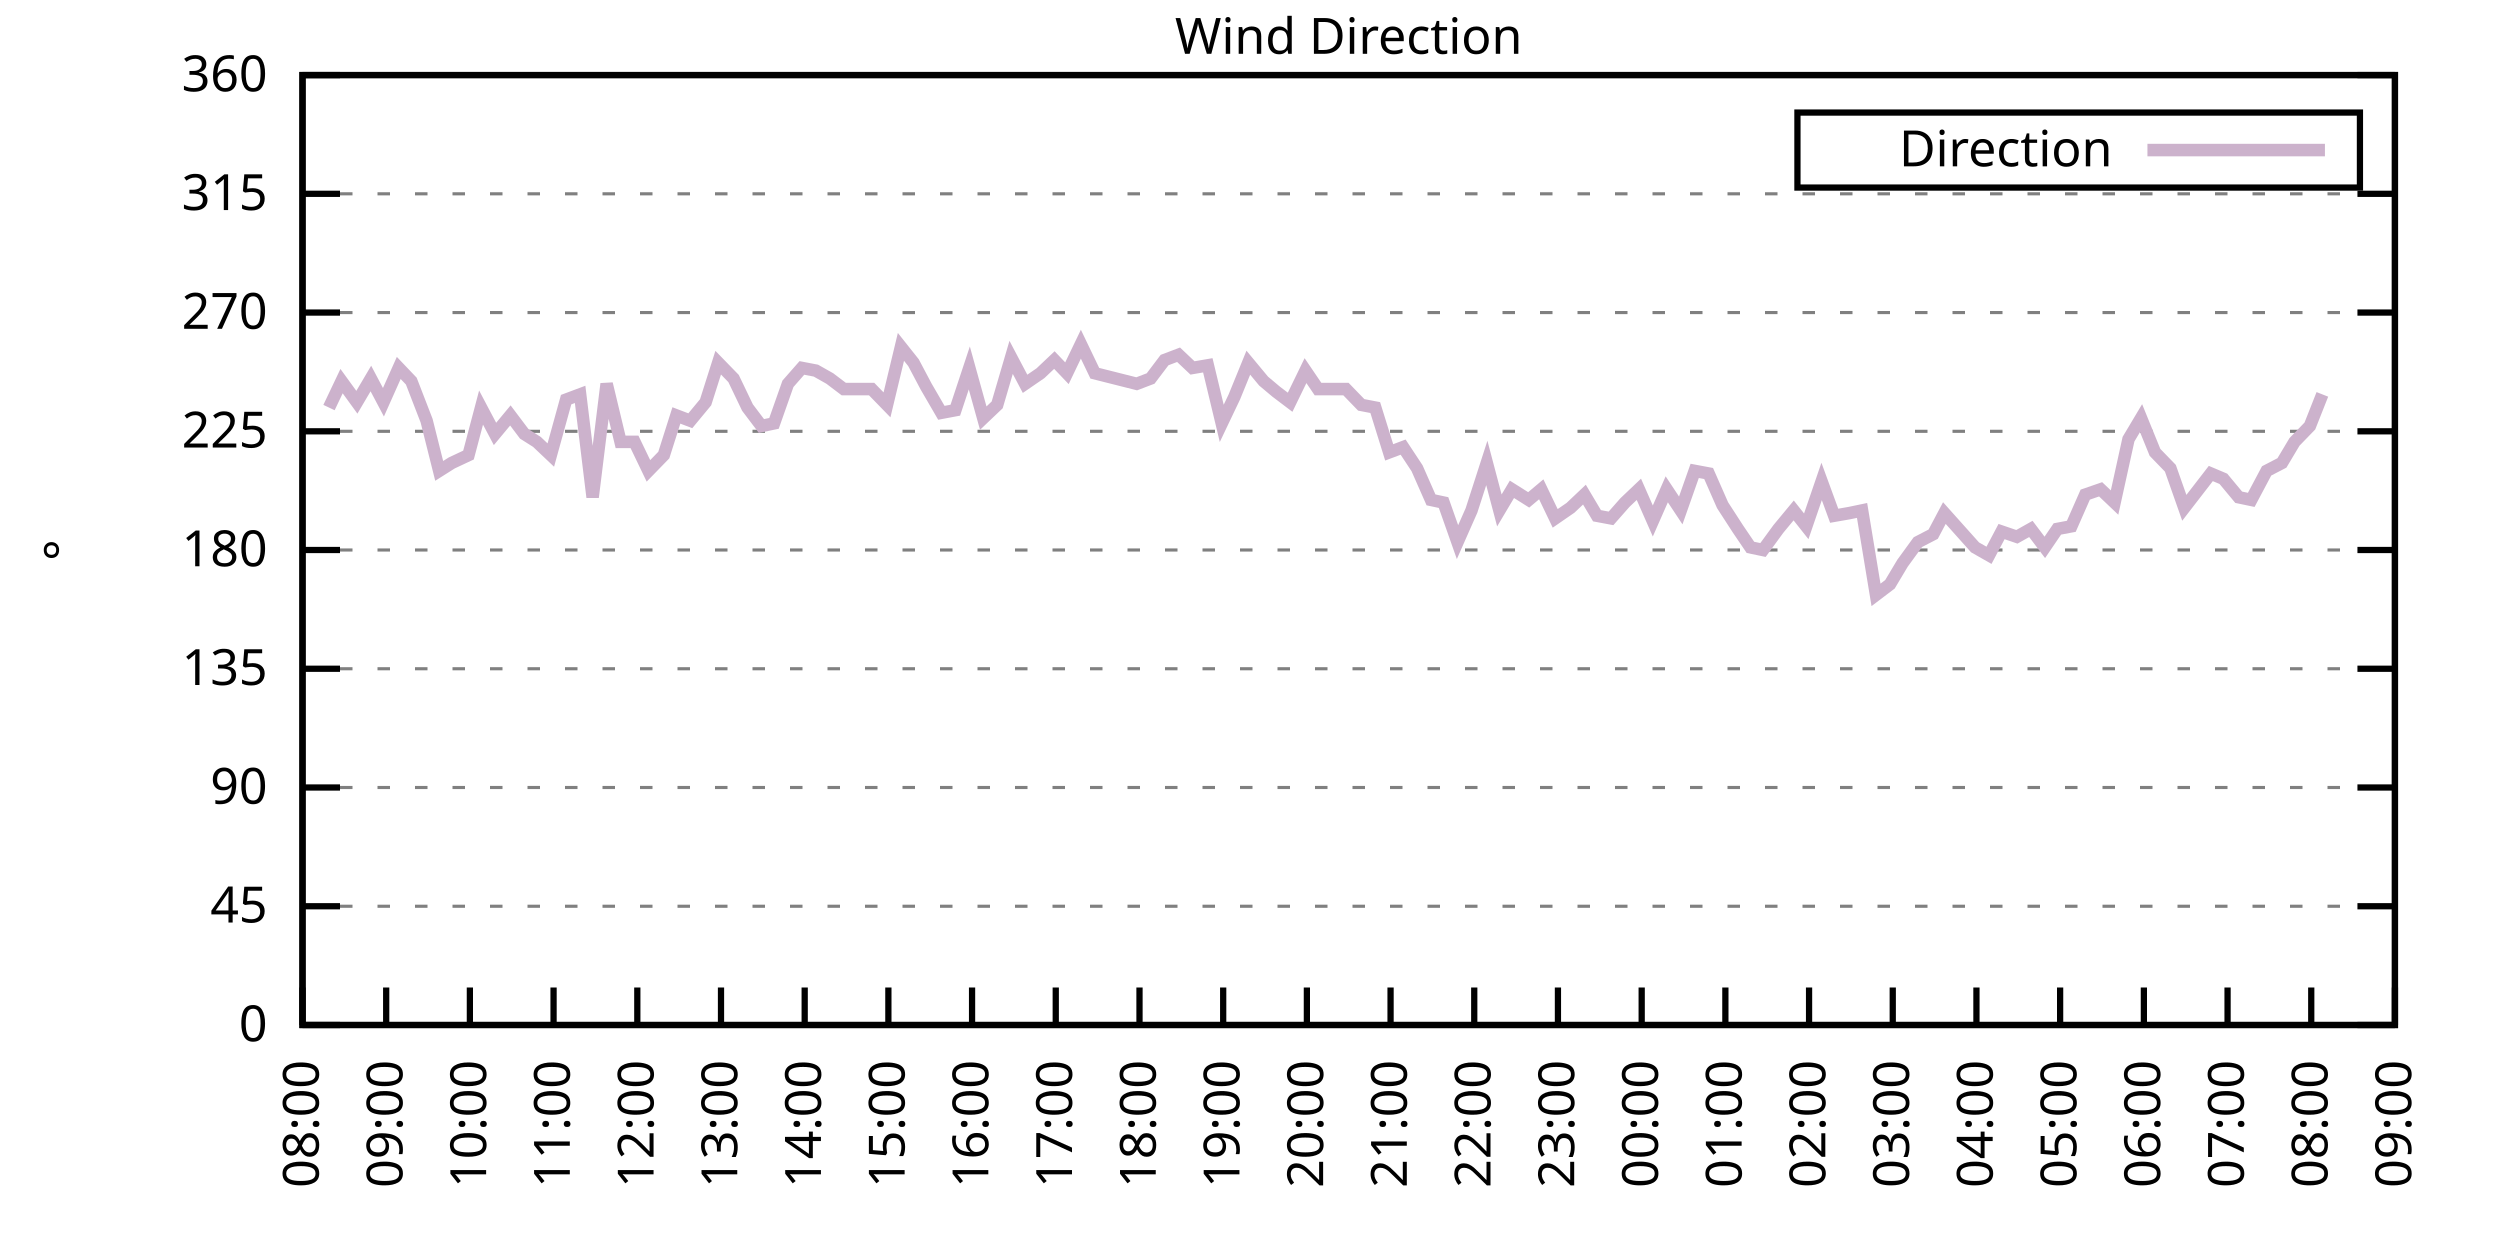
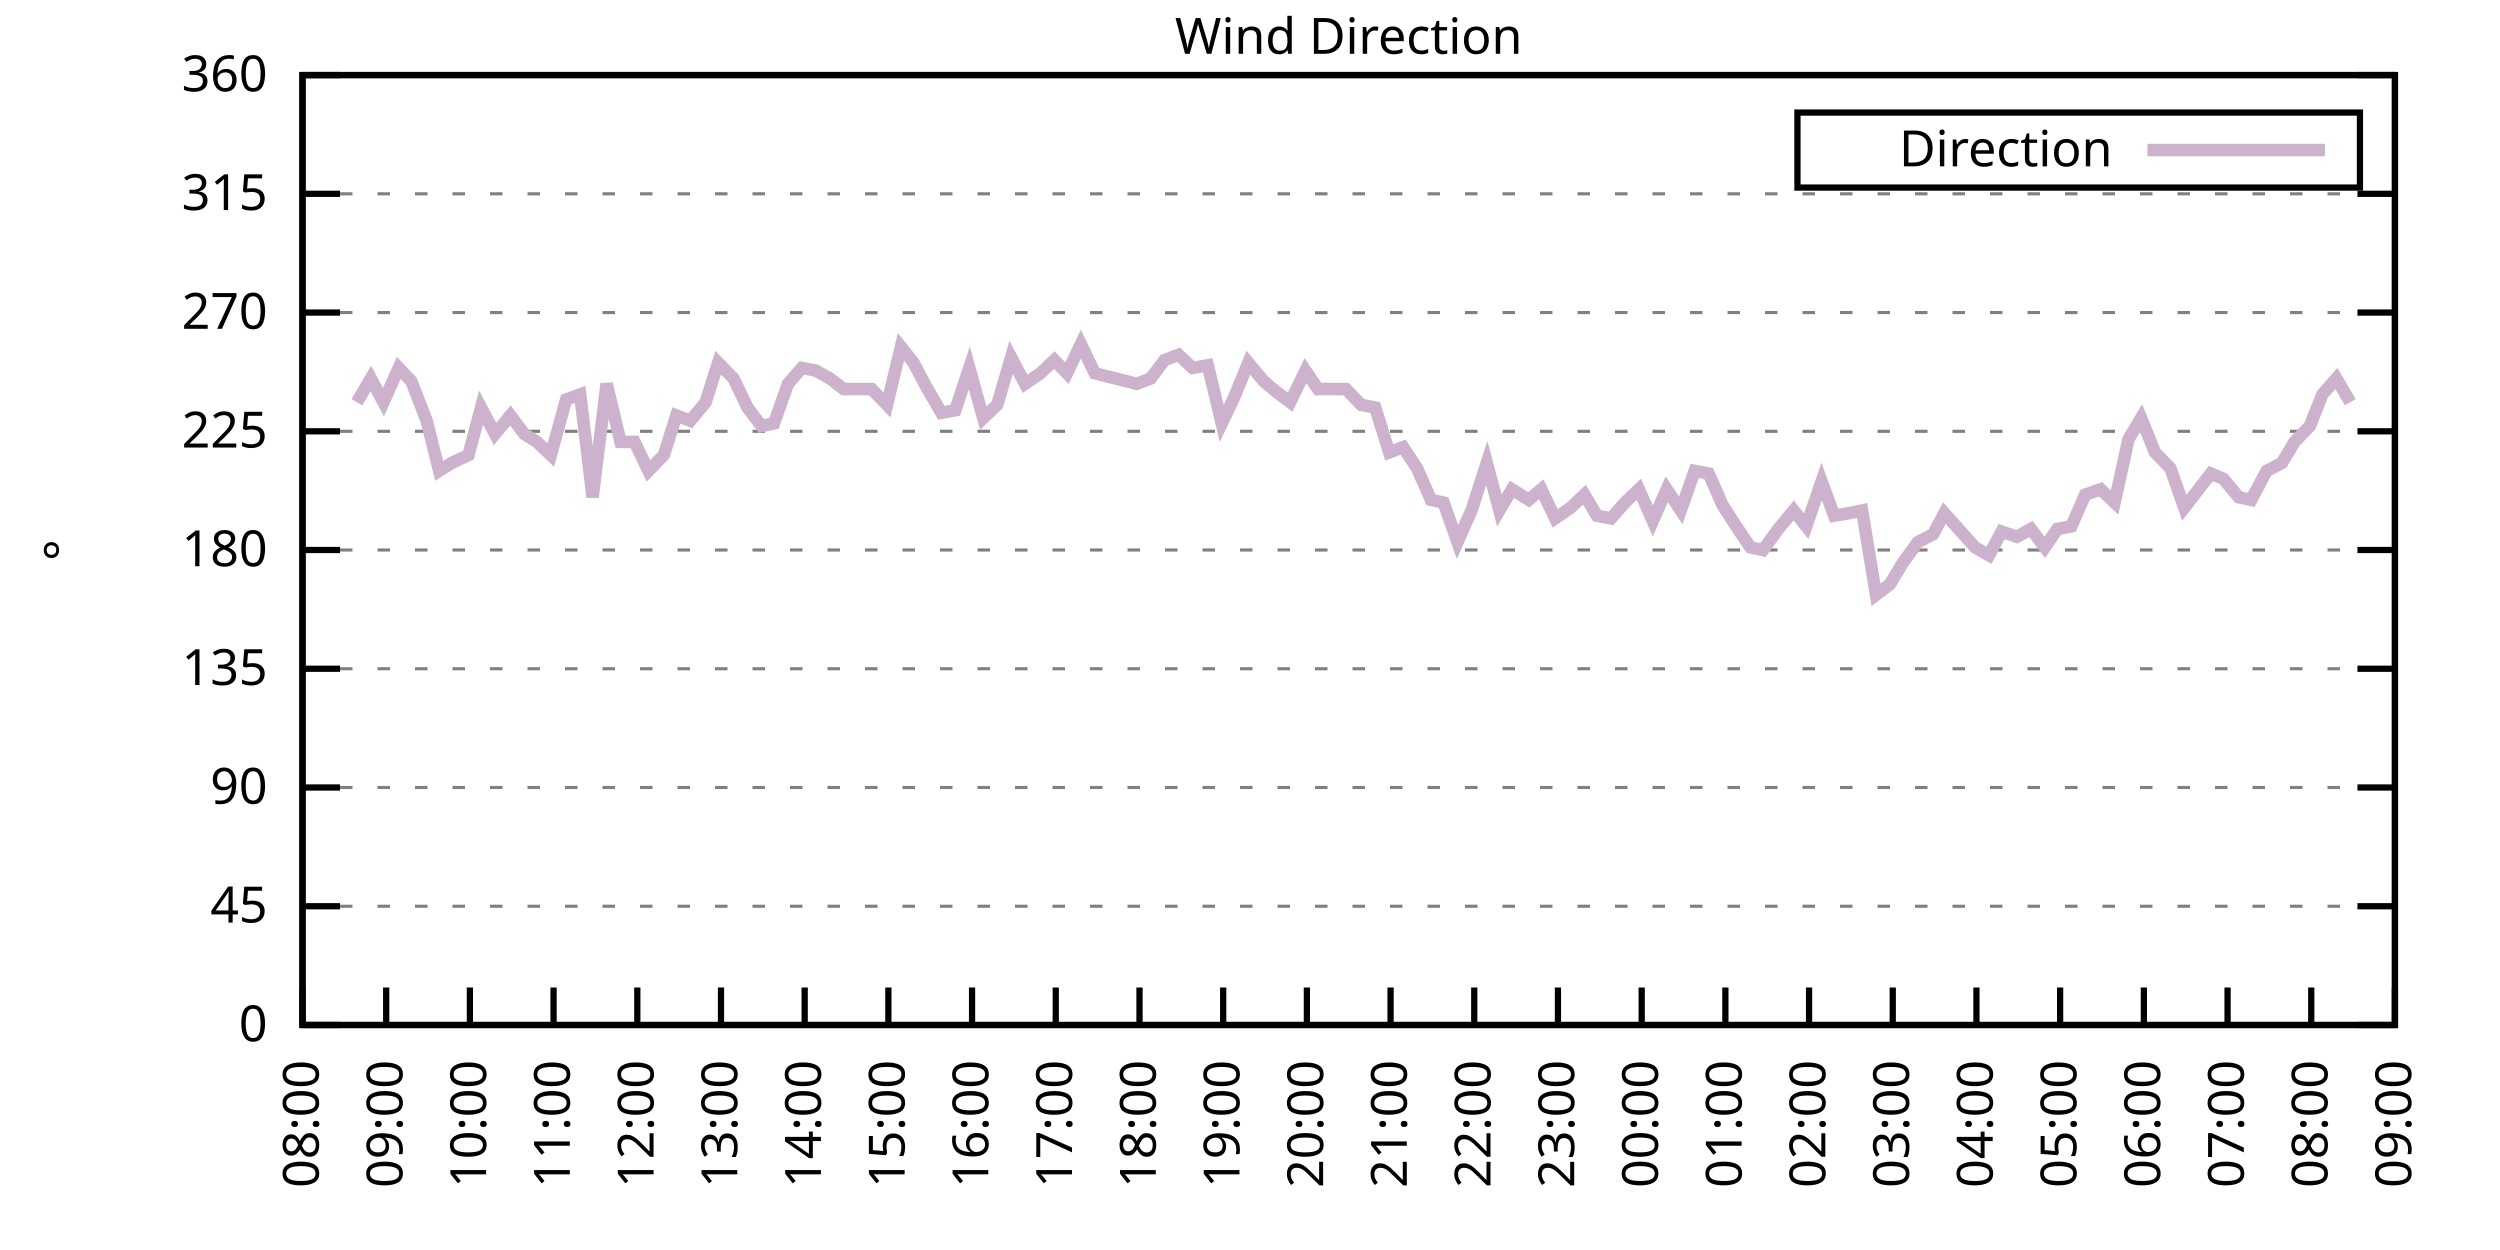
<svg xmlns="http://www.w3.org/2000/svg" xmlns:xlink="http://www.w3.org/1999/xlink" width="400" height="200" viewBox="0 0 400 200">
  <g id="gnuplot_canvas">
    <rect x="0" y="0" width="400" height="200" fill="none" />
    <defs>
      <circle id="gpDot" r="0.5" stroke-width="0.5" stroke="currentColor" />
      <path id="gpPt0" stroke-width="0.333" stroke="currentColor" d="M-1,0 h2 M0,-1 v2" />
      <path id="gpPt1" stroke-width="0.333" stroke="currentColor" d="M-1,-1 L1,1 M1,-1 L-1,1" />
      <path id="gpPt2" stroke-width="0.333" stroke="currentColor" d="M-1,0 L1,0 M0,-1 L0,1 M-1,-1 L1,1 M-1,1 L1,-1" />
      <rect id="gpPt3" stroke-width="0.333" stroke="currentColor" x="-1" y="-1" width="2" height="2" />
      <rect id="gpPt4" stroke-width="0.333" stroke="currentColor" fill="currentColor" x="-1" y="-1" width="2" height="2" />
      <circle id="gpPt5" stroke-width="0.333" stroke="currentColor" cx="0" cy="0" r="1" />
      <use xlink:href="#gpPt5" id="gpPt6" fill="currentColor" stroke="none" />
      <path id="gpPt7" stroke-width="0.333" stroke="currentColor" d="M0,-1.33 L-1.33,0.67 L1.33,0.67 z" />
      <use xlink:href="#gpPt7" id="gpPt8" fill="currentColor" stroke="none" />
      <use xlink:href="#gpPt7" id="gpPt9" stroke="currentColor" transform="rotate(180)" />
      <use xlink:href="#gpPt9" id="gpPt10" fill="currentColor" stroke="none" />
      <use xlink:href="#gpPt3" id="gpPt11" stroke="currentColor" transform="rotate(45)" />
      <use xlink:href="#gpPt11" id="gpPt12" fill="currentColor" stroke="none" />
      <path id="gpPt13" stroke-width="0.333" stroke="currentColor" d="M0,1.330 L1.265,0.411 L0.782,-1.067 L-0.782,-1.076 L-1.265,0.411 z" />
      <use xlink:href="#gpPt13" id="gpPt14" fill="currentColor" stroke="none" />
      <filter id="textbox" filterUnits="objectBoundingBox" x="0" y="0" height="1" width="1">
        <feFlood flood-color="white" flood-opacity="1" result="bgnd" />
        <feComposite in="SourceGraphic" in2="bgnd" operator="atop" />
      </filter>
      <filter id="greybox" filterUnits="objectBoundingBox" x="0" y="0" height="1" width="1">
        <feFlood flood-color="lightgrey" flood-opacity="1" result="grey" />
        <feComposite in="SourceGraphic" in2="grey" operator="atop" />
      </filter>
    </defs>
    <g fill="none" color="white" stroke="currentColor" stroke-width="1.00" stroke-linecap="butt" stroke-linejoin="miter">
</g>
    <g fill="none" color="black" stroke="currentColor" stroke-width="1.00" stroke-linecap="butt" stroke-linejoin="miter">
      <g stroke="none" shape-rendering="crispEdges">
        <polygon fill="rgb(255, 255, 255)" points="48.40,164.00 383.18,164.00 383.18,12.02 48.40,12.02 " />
      </g>
    </g>
    <g fill="none" color="black" stroke="currentColor" stroke-width="1.00" stroke-linecap="butt" stroke-linejoin="miter">
</g>
    <g fill="none" color="black" stroke="black" stroke-width="0.50" stroke-linecap="butt" stroke-linejoin="miter">
</g>
    <g fill="none" color="gray" stroke="currentColor" stroke-width="0.50" stroke-linecap="butt" stroke-linejoin="miter">
      <path stroke="gray" stroke-dasharray="2,4" class="gridline" d="M48.40,164.00 L383.19,164.00  " />
    </g>
    <g fill="none" color="gray" stroke="gray" stroke-width="1.00" stroke-linecap="butt" stroke-linejoin="miter">
</g>
    <g fill="none" color="black" stroke="currentColor" stroke-width="1.00" stroke-linecap="butt" stroke-linejoin="miter">
      <path stroke="black" d="M48.40,164.00 L54.40,164.00 M383.19,164.00 L377.19,164.00  " />
      <g transform="translate(42.80,166.60)" stroke="none" fill="black" font-family="Sans" font-size="8.00" text-anchor="end">
        <text>
          <tspan font-family="Sans"> 0</tspan>
        </text>
      </g>
    </g>
    <g fill="none" color="black" stroke="currentColor" stroke-width="1.00" stroke-linecap="butt" stroke-linejoin="miter">
</g>
    <g fill="none" color="black" stroke="black" stroke-width="0.50" stroke-linecap="butt" stroke-linejoin="miter">
</g>
    <g fill="none" color="gray" stroke="currentColor" stroke-width="0.50" stroke-linecap="butt" stroke-linejoin="miter">
      <path stroke="gray" stroke-dasharray="2,4" class="gridline" d="M48.40,145.00 L383.19,145.00  " />
    </g>
    <g fill="none" color="gray" stroke="gray" stroke-width="1.00" stroke-linecap="butt" stroke-linejoin="miter">
</g>
    <g fill="none" color="black" stroke="currentColor" stroke-width="1.00" stroke-linecap="butt" stroke-linejoin="miter">
      <path stroke="black" d="M48.40,145.00 L54.40,145.00 M383.19,145.00 L377.19,145.00  " />
      <g transform="translate(42.80,147.60)" stroke="none" fill="black" font-family="Sans" font-size="8.00" text-anchor="end">
        <text>
          <tspan font-family="Sans"> 45</tspan>
        </text>
      </g>
    </g>
    <g fill="none" color="black" stroke="currentColor" stroke-width="1.00" stroke-linecap="butt" stroke-linejoin="miter">
</g>
    <g fill="none" color="black" stroke="black" stroke-width="0.50" stroke-linecap="butt" stroke-linejoin="miter">
</g>
    <g fill="none" color="gray" stroke="currentColor" stroke-width="0.50" stroke-linecap="butt" stroke-linejoin="miter">
      <path stroke="gray" stroke-dasharray="2,4" class="gridline" d="M48.40,126.00 L383.19,126.00  " />
    </g>
    <g fill="none" color="gray" stroke="gray" stroke-width="1.00" stroke-linecap="butt" stroke-linejoin="miter">
</g>
    <g fill="none" color="black" stroke="currentColor" stroke-width="1.00" stroke-linecap="butt" stroke-linejoin="miter">
      <path stroke="black" d="M48.40,126.00 L54.40,126.00 M383.19,126.00 L377.19,126.00  " />
      <g transform="translate(42.80,128.60)" stroke="none" fill="black" font-family="Sans" font-size="8.00" text-anchor="end">
        <text>
          <tspan font-family="Sans"> 90</tspan>
        </text>
      </g>
    </g>
    <g fill="none" color="black" stroke="currentColor" stroke-width="1.00" stroke-linecap="butt" stroke-linejoin="miter">
</g>
    <g fill="none" color="black" stroke="black" stroke-width="0.50" stroke-linecap="butt" stroke-linejoin="miter">
</g>
    <g fill="none" color="gray" stroke="currentColor" stroke-width="0.50" stroke-linecap="butt" stroke-linejoin="miter">
      <path stroke="gray" stroke-dasharray="2,4" class="gridline" d="M48.40,107.00 L383.19,107.00  " />
    </g>
    <g fill="none" color="gray" stroke="gray" stroke-width="1.00" stroke-linecap="butt" stroke-linejoin="miter">
</g>
    <g fill="none" color="black" stroke="currentColor" stroke-width="1.00" stroke-linecap="butt" stroke-linejoin="miter">
      <path stroke="black" d="M48.40,107.00 L54.40,107.00 M383.19,107.00 L377.19,107.00  " />
      <g transform="translate(42.80,109.60)" stroke="none" fill="black" font-family="Sans" font-size="8.00" text-anchor="end">
        <text>
          <tspan font-family="Sans"> 135</tspan>
        </text>
      </g>
    </g>
    <g fill="none" color="black" stroke="currentColor" stroke-width="1.00" stroke-linecap="butt" stroke-linejoin="miter">
</g>
    <g fill="none" color="black" stroke="black" stroke-width="0.50" stroke-linecap="butt" stroke-linejoin="miter">
</g>
    <g fill="none" color="gray" stroke="currentColor" stroke-width="0.50" stroke-linecap="butt" stroke-linejoin="miter">
      <path stroke="gray" stroke-dasharray="2,4" class="gridline" d="M48.40,88.00 L383.19,88.00  " />
    </g>
    <g fill="none" color="gray" stroke="gray" stroke-width="1.00" stroke-linecap="butt" stroke-linejoin="miter">
</g>
    <g fill="none" color="black" stroke="currentColor" stroke-width="1.00" stroke-linecap="butt" stroke-linejoin="miter">
      <path stroke="black" d="M48.40,88.00 L54.40,88.00 M383.19,88.00 L377.19,88.00  " />
      <g transform="translate(42.80,90.60)" stroke="none" fill="black" font-family="Sans" font-size="8.00" text-anchor="end">
        <text>
          <tspan font-family="Sans"> 180</tspan>
        </text>
      </g>
    </g>
    <g fill="none" color="black" stroke="currentColor" stroke-width="1.00" stroke-linecap="butt" stroke-linejoin="miter">
</g>
    <g fill="none" color="black" stroke="black" stroke-width="0.50" stroke-linecap="butt" stroke-linejoin="miter">
</g>
    <g fill="none" color="gray" stroke="currentColor" stroke-width="0.50" stroke-linecap="butt" stroke-linejoin="miter">
      <path stroke="gray" stroke-dasharray="2,4" class="gridline" d="M48.40,69.01 L383.19,69.01  " />
    </g>
    <g fill="none" color="gray" stroke="gray" stroke-width="1.00" stroke-linecap="butt" stroke-linejoin="miter">
</g>
    <g fill="none" color="black" stroke="currentColor" stroke-width="1.00" stroke-linecap="butt" stroke-linejoin="miter">
      <path stroke="black" d="M48.40,69.01 L54.40,69.01 M383.19,69.01 L377.19,69.01  " />
      <g transform="translate(42.80,71.61)" stroke="none" fill="black" font-family="Sans" font-size="8.00" text-anchor="end">
        <text>
          <tspan font-family="Sans"> 225</tspan>
        </text>
      </g>
    </g>
    <g fill="none" color="black" stroke="currentColor" stroke-width="1.00" stroke-linecap="butt" stroke-linejoin="miter">
</g>
    <g fill="none" color="black" stroke="black" stroke-width="0.50" stroke-linecap="butt" stroke-linejoin="miter">
</g>
    <g fill="none" color="gray" stroke="currentColor" stroke-width="0.50" stroke-linecap="butt" stroke-linejoin="miter">
      <path stroke="gray" stroke-dasharray="2,4" class="gridline" d="M48.40,50.01 L383.19,50.01  " />
    </g>
    <g fill="none" color="gray" stroke="gray" stroke-width="1.00" stroke-linecap="butt" stroke-linejoin="miter">
</g>
    <g fill="none" color="black" stroke="currentColor" stroke-width="1.00" stroke-linecap="butt" stroke-linejoin="miter">
      <path stroke="black" d="M48.40,50.01 L54.40,50.01 M383.19,50.01 L377.19,50.01  " />
      <g transform="translate(42.80,52.61)" stroke="none" fill="black" font-family="Sans" font-size="8.00" text-anchor="end">
        <text>
          <tspan font-family="Sans"> 270</tspan>
        </text>
      </g>
    </g>
    <g fill="none" color="black" stroke="currentColor" stroke-width="1.00" stroke-linecap="butt" stroke-linejoin="miter">
</g>
    <g fill="none" color="black" stroke="black" stroke-width="0.50" stroke-linecap="butt" stroke-linejoin="miter">
</g>
    <g fill="none" color="gray" stroke="currentColor" stroke-width="0.50" stroke-linecap="butt" stroke-linejoin="miter">
      <path stroke="gray" stroke-dasharray="2,4" class="gridline" d="M48.40,31.01 L383.19,31.01  " />
    </g>
    <g fill="none" color="gray" stroke="gray" stroke-width="1.00" stroke-linecap="butt" stroke-linejoin="miter">
</g>
    <g fill="none" color="black" stroke="currentColor" stroke-width="1.00" stroke-linecap="butt" stroke-linejoin="miter">
      <path stroke="black" d="M48.40,31.01 L54.40,31.01 M383.19,31.01 L377.19,31.01  " />
      <g transform="translate(42.80,33.61)" stroke="none" fill="black" font-family="Sans" font-size="8.00" text-anchor="end">
        <text>
          <tspan font-family="Sans"> 315</tspan>
        </text>
      </g>
    </g>
    <g fill="none" color="black" stroke="currentColor" stroke-width="1.00" stroke-linecap="butt" stroke-linejoin="miter">
</g>
    <g fill="none" color="black" stroke="black" stroke-width="0.50" stroke-linecap="butt" stroke-linejoin="miter">
</g>
    <g fill="none" color="gray" stroke="currentColor" stroke-width="0.50" stroke-linecap="butt" stroke-linejoin="miter">
      <path stroke="gray" stroke-dasharray="2,4" class="gridline" d="M48.40,12.01 L383.19,12.01  " />
    </g>
    <g fill="none" color="gray" stroke="gray" stroke-width="1.00" stroke-linecap="butt" stroke-linejoin="miter">
</g>
    <g fill="none" color="black" stroke="currentColor" stroke-width="1.00" stroke-linecap="butt" stroke-linejoin="miter">
      <path stroke="black" d="M48.40,12.01 L54.40,12.01 M383.19,12.01 L377.19,12.01  " />
      <g transform="translate(42.80,14.61)" stroke="none" fill="black" font-family="Sans" font-size="8.00" text-anchor="end">
        <text>
          <tspan font-family="Sans"> 360</tspan>
        </text>
      </g>
    </g>
    <g fill="none" color="black" stroke="currentColor" stroke-width="1.00" stroke-linecap="butt" stroke-linejoin="miter">
      <path stroke="black" d="M48.40,164.00 L48.40,158.00  " />
      <g transform="translate(51.00,169.60) rotate(270.00)" stroke="none" fill="black" font-family="Sans" font-size="8.00" text-anchor="end">
        <text>
          <tspan font-family="Sans">08:00</tspan>
        </text>
      </g>
    </g>
    <g fill="none" color="black" stroke="currentColor" stroke-width="1.00" stroke-linecap="butt" stroke-linejoin="miter">
      <path stroke="black" d="M61.79,164.00 L61.79,158.00  " />
      <g transform="translate(64.39,169.60) rotate(270.00)" stroke="none" fill="black" font-family="Sans" font-size="8.00" text-anchor="end">
        <text>
          <tspan font-family="Sans">09:00</tspan>
        </text>
      </g>
    </g>
    <g fill="none" color="black" stroke="currentColor" stroke-width="1.00" stroke-linecap="butt" stroke-linejoin="miter">
      <path stroke="black" d="M75.18,164.00 L75.18,158.00  " />
      <g transform="translate(77.78,169.60) rotate(270.00)" stroke="none" fill="black" font-family="Sans" font-size="8.00" text-anchor="end">
        <text>
          <tspan font-family="Sans">10:00</tspan>
        </text>
      </g>
    </g>
    <g fill="none" color="black" stroke="currentColor" stroke-width="1.00" stroke-linecap="butt" stroke-linejoin="miter">
      <path stroke="black" d="M88.57,164.00 L88.57,158.00  " />
      <g transform="translate(91.17,169.60) rotate(270.00)" stroke="none" fill="black" font-family="Sans" font-size="8.00" text-anchor="end">
        <text>
          <tspan font-family="Sans">11:00</tspan>
        </text>
      </g>
    </g>
    <g fill="none" color="black" stroke="currentColor" stroke-width="1.00" stroke-linecap="butt" stroke-linejoin="miter">
      <path stroke="black" d="M101.97,164.00 L101.97,158.00  " />
      <g transform="translate(104.57,169.60) rotate(270.00)" stroke="none" fill="black" font-family="Sans" font-size="8.00" text-anchor="end">
        <text>
          <tspan font-family="Sans">12:00</tspan>
        </text>
      </g>
    </g>
    <g fill="none" color="black" stroke="currentColor" stroke-width="1.00" stroke-linecap="butt" stroke-linejoin="miter">
      <path stroke="black" d="M115.36,164.00 L115.36,158.00  " />
      <g transform="translate(117.96,169.60) rotate(270.00)" stroke="none" fill="black" font-family="Sans" font-size="8.00" text-anchor="end">
        <text>
          <tspan font-family="Sans">13:00</tspan>
        </text>
      </g>
    </g>
    <g fill="none" color="black" stroke="currentColor" stroke-width="1.00" stroke-linecap="butt" stroke-linejoin="miter">
      <path stroke="black" d="M128.75,164.00 L128.75,158.00  " />
      <g transform="translate(131.35,169.60) rotate(270.00)" stroke="none" fill="black" font-family="Sans" font-size="8.00" text-anchor="end">
        <text>
          <tspan font-family="Sans">14:00</tspan>
        </text>
      </g>
    </g>
    <g fill="none" color="black" stroke="currentColor" stroke-width="1.00" stroke-linecap="butt" stroke-linejoin="miter">
      <path stroke="black" d="M142.14,164.00 L142.14,158.00  " />
      <g transform="translate(144.74,169.60) rotate(270.00)" stroke="none" fill="black" font-family="Sans" font-size="8.00" text-anchor="end">
        <text>
          <tspan font-family="Sans">15:00</tspan>
        </text>
      </g>
    </g>
    <g fill="none" color="black" stroke="currentColor" stroke-width="1.00" stroke-linecap="butt" stroke-linejoin="miter">
      <path stroke="black" d="M155.53,164.00 L155.53,158.00  " />
      <g transform="translate(158.13,169.60) rotate(270.00)" stroke="none" fill="black" font-family="Sans" font-size="8.00" text-anchor="end">
        <text>
          <tspan font-family="Sans">16:00</tspan>
        </text>
      </g>
    </g>
    <g fill="none" color="black" stroke="currentColor" stroke-width="1.00" stroke-linecap="butt" stroke-linejoin="miter">
      <path stroke="black" d="M168.92,164.00 L168.92,158.00  " />
      <g transform="translate(171.52,169.60) rotate(270.00)" stroke="none" fill="black" font-family="Sans" font-size="8.00" text-anchor="end">
        <text>
          <tspan font-family="Sans">17:00</tspan>
        </text>
      </g>
    </g>
    <g fill="none" color="black" stroke="currentColor" stroke-width="1.00" stroke-linecap="butt" stroke-linejoin="miter">
      <path stroke="black" d="M182.32,164.00 L182.32,158.00  " />
      <g transform="translate(184.92,169.60) rotate(270.00)" stroke="none" fill="black" font-family="Sans" font-size="8.00" text-anchor="end">
        <text>
          <tspan font-family="Sans">18:00</tspan>
        </text>
      </g>
    </g>
    <g fill="none" color="black" stroke="currentColor" stroke-width="1.00" stroke-linecap="butt" stroke-linejoin="miter">
      <path stroke="black" d="M195.71,164.00 L195.71,158.00  " />
      <g transform="translate(198.31,169.60) rotate(270.00)" stroke="none" fill="black" font-family="Sans" font-size="8.00" text-anchor="end">
        <text>
          <tspan font-family="Sans">19:00</tspan>
        </text>
      </g>
    </g>
    <g fill="none" color="black" stroke="currentColor" stroke-width="1.00" stroke-linecap="butt" stroke-linejoin="miter">
      <path stroke="black" d="M209.10,164.00 L209.10,158.00  " />
      <g transform="translate(211.70,169.60) rotate(270.00)" stroke="none" fill="black" font-family="Sans" font-size="8.00" text-anchor="end">
        <text>
          <tspan font-family="Sans">20:00</tspan>
        </text>
      </g>
    </g>
    <g fill="none" color="black" stroke="currentColor" stroke-width="1.00" stroke-linecap="butt" stroke-linejoin="miter">
      <path stroke="black" d="M222.49,164.00 L222.49,158.00  " />
      <g transform="translate(225.09,169.60) rotate(270.00)" stroke="none" fill="black" font-family="Sans" font-size="8.00" text-anchor="end">
        <text>
          <tspan font-family="Sans">21:00</tspan>
        </text>
      </g>
    </g>
    <g fill="none" color="black" stroke="currentColor" stroke-width="1.00" stroke-linecap="butt" stroke-linejoin="miter">
      <path stroke="black" d="M235.88,164.00 L235.88,158.00  " />
      <g transform="translate(238.48,169.60) rotate(270.00)" stroke="none" fill="black" font-family="Sans" font-size="8.00" text-anchor="end">
        <text>
          <tspan font-family="Sans">22:00</tspan>
        </text>
      </g>
    </g>
    <g fill="none" color="black" stroke="currentColor" stroke-width="1.00" stroke-linecap="butt" stroke-linejoin="miter">
      <path stroke="black" d="M249.27,164.00 L249.27,158.00  " />
      <g transform="translate(251.87,169.60) rotate(270.00)" stroke="none" fill="black" font-family="Sans" font-size="8.00" text-anchor="end">
        <text>
          <tspan font-family="Sans">23:00</tspan>
        </text>
      </g>
    </g>
    <g fill="none" color="black" stroke="currentColor" stroke-width="1.00" stroke-linecap="butt" stroke-linejoin="miter">
      <path stroke="black" d="M262.67,164.00 L262.67,158.00  " />
      <g transform="translate(265.27,169.60) rotate(270.00)" stroke="none" fill="black" font-family="Sans" font-size="8.00" text-anchor="end">
        <text>
          <tspan font-family="Sans">00:00</tspan>
        </text>
      </g>
    </g>
    <g fill="none" color="black" stroke="currentColor" stroke-width="1.00" stroke-linecap="butt" stroke-linejoin="miter">
      <path stroke="black" d="M276.06,164.00 L276.06,158.00  " />
      <g transform="translate(278.66,169.60) rotate(270.00)" stroke="none" fill="black" font-family="Sans" font-size="8.00" text-anchor="end">
        <text>
          <tspan font-family="Sans">01:00</tspan>
        </text>
      </g>
    </g>
    <g fill="none" color="black" stroke="currentColor" stroke-width="1.00" stroke-linecap="butt" stroke-linejoin="miter">
      <path stroke="black" d="M289.45,164.00 L289.45,158.00  " />
      <g transform="translate(292.05,169.60) rotate(270.00)" stroke="none" fill="black" font-family="Sans" font-size="8.00" text-anchor="end">
        <text>
          <tspan font-family="Sans">02:00</tspan>
        </text>
      </g>
    </g>
    <g fill="none" color="black" stroke="currentColor" stroke-width="1.00" stroke-linecap="butt" stroke-linejoin="miter">
      <path stroke="black" d="M302.84,164.00 L302.84,158.00  " />
      <g transform="translate(305.44,169.60) rotate(270.00)" stroke="none" fill="black" font-family="Sans" font-size="8.00" text-anchor="end">
        <text>
          <tspan font-family="Sans">03:00</tspan>
        </text>
      </g>
    </g>
    <g fill="none" color="black" stroke="currentColor" stroke-width="1.00" stroke-linecap="butt" stroke-linejoin="miter">
      <path stroke="black" d="M316.23,164.00 L316.23,158.00  " />
      <g transform="translate(318.83,169.60) rotate(270.00)" stroke="none" fill="black" font-family="Sans" font-size="8.00" text-anchor="end">
        <text>
          <tspan font-family="Sans">04:00</tspan>
        </text>
      </g>
    </g>
    <g fill="none" color="black" stroke="currentColor" stroke-width="1.00" stroke-linecap="butt" stroke-linejoin="miter">
      <path stroke="black" d="M329.62,164.00 L329.62,158.00  " />
      <g transform="translate(332.22,169.60) rotate(270.00)" stroke="none" fill="black" font-family="Sans" font-size="8.00" text-anchor="end">
        <text>
          <tspan font-family="Sans">05:00</tspan>
        </text>
      </g>
    </g>
    <g fill="none" color="black" stroke="currentColor" stroke-width="1.00" stroke-linecap="butt" stroke-linejoin="miter">
      <path stroke="black" d="M343.02,164.00 L343.02,158.00  " />
      <g transform="translate(345.62,169.60) rotate(270.00)" stroke="none" fill="black" font-family="Sans" font-size="8.00" text-anchor="end">
        <text>
          <tspan font-family="Sans">06:00</tspan>
        </text>
      </g>
    </g>
    <g fill="none" color="black" stroke="currentColor" stroke-width="1.00" stroke-linecap="butt" stroke-linejoin="miter">
      <path stroke="black" d="M356.41,164.00 L356.41,158.00  " />
      <g transform="translate(359.01,169.60) rotate(270.00)" stroke="none" fill="black" font-family="Sans" font-size="8.00" text-anchor="end">
        <text>
          <tspan font-family="Sans">07:00</tspan>
        </text>
      </g>
    </g>
    <g fill="none" color="black" stroke="currentColor" stroke-width="1.00" stroke-linecap="butt" stroke-linejoin="miter">
      <path stroke="black" d="M369.80,164.00 L369.80,158.00  " />
      <g transform="translate(372.40,169.60) rotate(270.00)" stroke="none" fill="black" font-family="Sans" font-size="8.00" text-anchor="end">
        <text>
          <tspan font-family="Sans">08:00</tspan>
        </text>
      </g>
    </g>
    <g fill="none" color="black" stroke="currentColor" stroke-width="1.00" stroke-linecap="butt" stroke-linejoin="miter">
      <path stroke="black" d="M383.19,164.00 L383.19,158.00  " />
      <g transform="translate(385.79,169.60) rotate(270.00)" stroke="none" fill="black" font-family="Sans" font-size="8.00" text-anchor="end">
        <text>
          <tspan font-family="Sans">09:00</tspan>
        </text>
      </g>
    </g>
    <g fill="none" color="black" stroke="currentColor" stroke-width="1.00" stroke-linecap="butt" stroke-linejoin="miter">
</g>
    <g fill="none" color="black" stroke="currentColor" stroke-width="1.00" stroke-linecap="butt" stroke-linejoin="miter">
      <path stroke="black" d="M48.40,12.01 L48.40,164.00 L383.19,164.00 L383.19,12.01 L48.40,12.01 Z  " />
    </g>
    <g fill="none" color="black" stroke="currentColor" stroke-width="1.00" stroke-linecap="butt" stroke-linejoin="miter">
</g>
    <g fill="none" color="black" stroke="currentColor" stroke-width="1.00" stroke-linecap="butt" stroke-linejoin="miter">
      <path stroke="black" d="M287.59,30.01 L287.59,18.01 L377.59,18.01 L377.59,30.01 L287.59,30.01 Z  " />
    </g>
    <g id="Wind_direction_plot_1">
      <g fill="none" color="white" stroke="black" stroke-width="2.00" stroke-linecap="butt" stroke-linejoin="miter">
</g>
      <g fill="none" color="black" stroke="currentColor" stroke-width="2.00" stroke-linecap="butt" stroke-linejoin="miter">
        <g transform="translate(337.99,26.61)" stroke="none" fill="black" font-family="Sans" font-size="8.00" text-anchor="end">
          <text>
            <tspan font-family="Sans">Direction</tspan>
          </text>
        </g>
      </g>
      <g fill="none" color="black" stroke="currentColor" stroke-width="2.00" stroke-linecap="butt" stroke-linejoin="miter">
-         <path stroke="rgb(204, 178, 204)" d="M343.59,24.01 L371.99,24.01 M52.64,65.21 L54.65,60.98 L57.10,64.36 L59.34,60.56 L61.35,64.36 L63.80,58.87   L65.81,60.98 L68.26,67.32 L70.27,75.34 L72.28,74.07 L74.96,72.81 L76.97,65.21 L79.20,69.43 L81.66,66.47   L83.89,69.43 L85.90,70.70 L88.13,72.81 L90.58,63.94 L92.82,63.10 L94.82,79.56 L97.06,61.41 L99.29,70.70   L101.52,70.70 L103.75,75.34 L106.21,72.81 L108.22,66.47 L110.45,67.32 L112.90,64.36 L114.91,58.03 L117.37,60.56   L119.60,65.21 L121.83,68.16 L123.84,67.74 L126.07,61.41 L128.30,58.87 L130.54,59.30 L132.77,60.56 L135.00,62.25   L139.46,62.25 L141.92,64.78 L144.15,55.50 L146.16,58.03 L148.17,61.83 L150.62,66.05 L152.85,65.63 L155.09,58.87   L157.32,66.90 L159.55,64.78 L161.78,57.18 L164.01,61.41 L166.47,59.72 L168.70,57.61 L170.71,59.72 L172.94,55.07   L175.17,59.72 L181.87,61.41 L184.10,60.56 L186.33,57.61 L188.57,56.76 L190.80,58.87 L193.25,58.45 L195.48,67.74   L197.49,63.52 L199.73,58.03 L202.18,60.98 L204.19,62.67 L206.42,64.36 L208.88,59.30 L210.88,62.25 L213.34,62.25   L215.35,62.25 L217.80,64.78 L220.04,65.21 L222.27,72.38 L224.50,71.54 L226.73,74.92 L228.96,79.98 L230.97,80.41   L233.20,86.74 L235.44,81.67 L237.89,74.07 L239.90,81.67 L241.91,78.29 L244.59,79.98 L246.60,78.29 L248.83,82.94   L251.28,81.25 L253.51,79.14 L255.52,82.52 L257.76,82.94 L259.99,80.41 L262.22,78.29 L264.45,83.36 L266.68,78.29   L268.92,81.67 L271.15,75.34 L273.38,75.76 L275.61,80.83 L278.07,84.63 L280.07,87.58 L282.08,88.00 L284.54,84.63   L286.99,81.67 L289.00,84.21 L291.46,77.03 L293.47,82.52 L295.92,82.09 L297.93,81.67 L300.16,95.18 L302.39,93.49   L304.40,90.12 L306.86,86.74 L309.31,85.47 L311.10,82.09 L316.01,87.58 L318.24,88.85 L320.25,85.05 L322.70,85.89   L324.94,84.63 L327.17,87.58 L329.18,84.63 L331.41,84.21 L333.64,79.14 L336.10,78.29 L338.33,80.41 L340.56,70.27   L342.57,66.90 L344.80,72.38 L347.26,74.92 L349.49,81.25 L353.73,75.76 L355.74,76.61 L358.19,79.56 L360.20,79.98   L362.66,75.34 L365.11,74.07 L367.12,70.70 L369.58,68.16 L371.58,63.10  " />
+         <path stroke="rgb(204, 178, 204)" d="M343.59,24.01 L371.99,24.01 M57.10,64.36 L59.34,60.56 L61.35,64.36 L63.80,58.87 L65.81,60.98 L68.26,67.32   L70.27,75.34 L72.28,74.07 L74.96,72.81 L76.97,65.21 L79.20,69.43 L81.66,66.47 L83.89,69.43 L85.90,70.70   L88.13,72.81 L90.58,63.94 L92.82,63.10 L94.82,79.56 L97.06,61.41 L99.29,70.70 L101.52,70.70 L103.75,75.34   L106.21,72.81 L108.22,66.47 L110.45,67.32 L112.90,64.36 L114.91,58.03 L117.37,60.56 L119.60,65.21 L121.83,68.16   L123.84,67.74 L126.07,61.41 L128.30,58.87 L130.54,59.30 L132.77,60.56 L135.00,62.25 L139.46,62.25 L141.92,64.78   L144.15,55.50 L146.16,58.03 L148.17,61.83 L150.62,66.05 L152.85,65.63 L155.09,58.87 L157.32,66.90 L159.55,64.78   L161.78,57.18 L164.01,61.41 L166.47,59.72 L168.70,57.61 L170.71,59.72 L172.94,55.07 L175.17,59.72 L181.87,61.41   L184.10,60.56 L186.33,57.61 L188.57,56.76 L190.80,58.87 L193.25,58.45 L195.48,67.74 L197.49,63.52 L199.73,58.03   L202.18,60.98 L204.19,62.67 L206.42,64.36 L208.88,59.30 L210.88,62.25 L213.34,62.25 L215.35,62.25 L217.80,64.78   L220.04,65.21 L222.27,72.38 L224.50,71.54 L226.73,74.92 L228.96,79.98 L230.97,80.41 L233.20,86.74 L235.44,81.67   L237.89,74.07 L239.90,81.67 L241.91,78.29 L244.59,79.98 L246.60,78.29 L248.83,82.94 L251.28,81.25 L253.51,79.14   L255.52,82.52 L257.76,82.94 L259.99,80.41 L262.22,78.29 L264.45,83.36 L266.68,78.29 L268.92,81.67 L271.15,75.34   L273.38,75.76 L275.61,80.83 L278.07,84.63 L280.07,87.58 L282.08,88.00 L284.54,84.63 L286.99,81.67 L289.00,84.21   L291.46,77.03 L293.47,82.52 L295.92,82.09 L297.93,81.67 L300.16,95.18 L302.39,93.49 L304.40,90.12 L306.86,86.74   L309.31,85.47 L311.10,82.09 L316.01,87.58 L318.24,88.85 L320.25,85.05 L322.70,85.89 L324.94,84.63 L327.17,87.58   L329.18,84.63 L331.41,84.21 L333.64,79.14 L336.10,78.29 L338.33,80.41 L340.56,70.27 L342.57,66.90 L344.80,72.38   L347.26,74.92 L349.49,81.25 L353.73,75.76 L355.74,76.61 L358.19,79.56 L360.20,79.98 L362.66,75.34 L365.11,74.07   L367.12,70.70 L369.58,68.16 L371.58,63.10 L373.82,60.56 L376.05,64.36  " />
      </g>
    </g>
    <g fill="none" color="black" stroke="currentColor" stroke-width="2.00" stroke-linecap="butt" stroke-linejoin="miter">
</g>
    <g fill="none" color="black" stroke="black" stroke-width="1.00" stroke-linecap="butt" stroke-linejoin="miter">
</g>
    <g fill="none" color="black" stroke="currentColor" stroke-width="1.00" stroke-linecap="butt" stroke-linejoin="miter">
      <path stroke="black" d="M48.40,12.01 L48.40,164.00 L383.19,164.00 L383.19,12.01 L48.40,12.01 Z  " />
      <g transform="translate(12.80,88.01) rotate(270.00)" stroke="none" fill="black" font-family="Sans" font-size="8.00" text-anchor="middle">
        <text>
          <tspan font-family="Sans">°</tspan>
        </text>
      </g>
    </g>
    <g fill="none" color="black" stroke="currentColor" stroke-width="1.00" stroke-linecap="butt" stroke-linejoin="miter">
</g>
    <g fill="none" color="black" stroke="currentColor" stroke-width="1.00" stroke-linecap="butt" stroke-linejoin="miter">
      <g transform="translate(215.79,8.61)" stroke="none" fill="black" font-family="Sans" font-size="8.00" text-anchor="middle">
        <text>
          <tspan font-family="Sans">Wind Direction</tspan>
        </text>
      </g>
    </g>
    <g fill="none" color="black" stroke="currentColor" stroke-width="1.00" stroke-linecap="butt" stroke-linejoin="miter">
</g>
  </g>
</svg>
